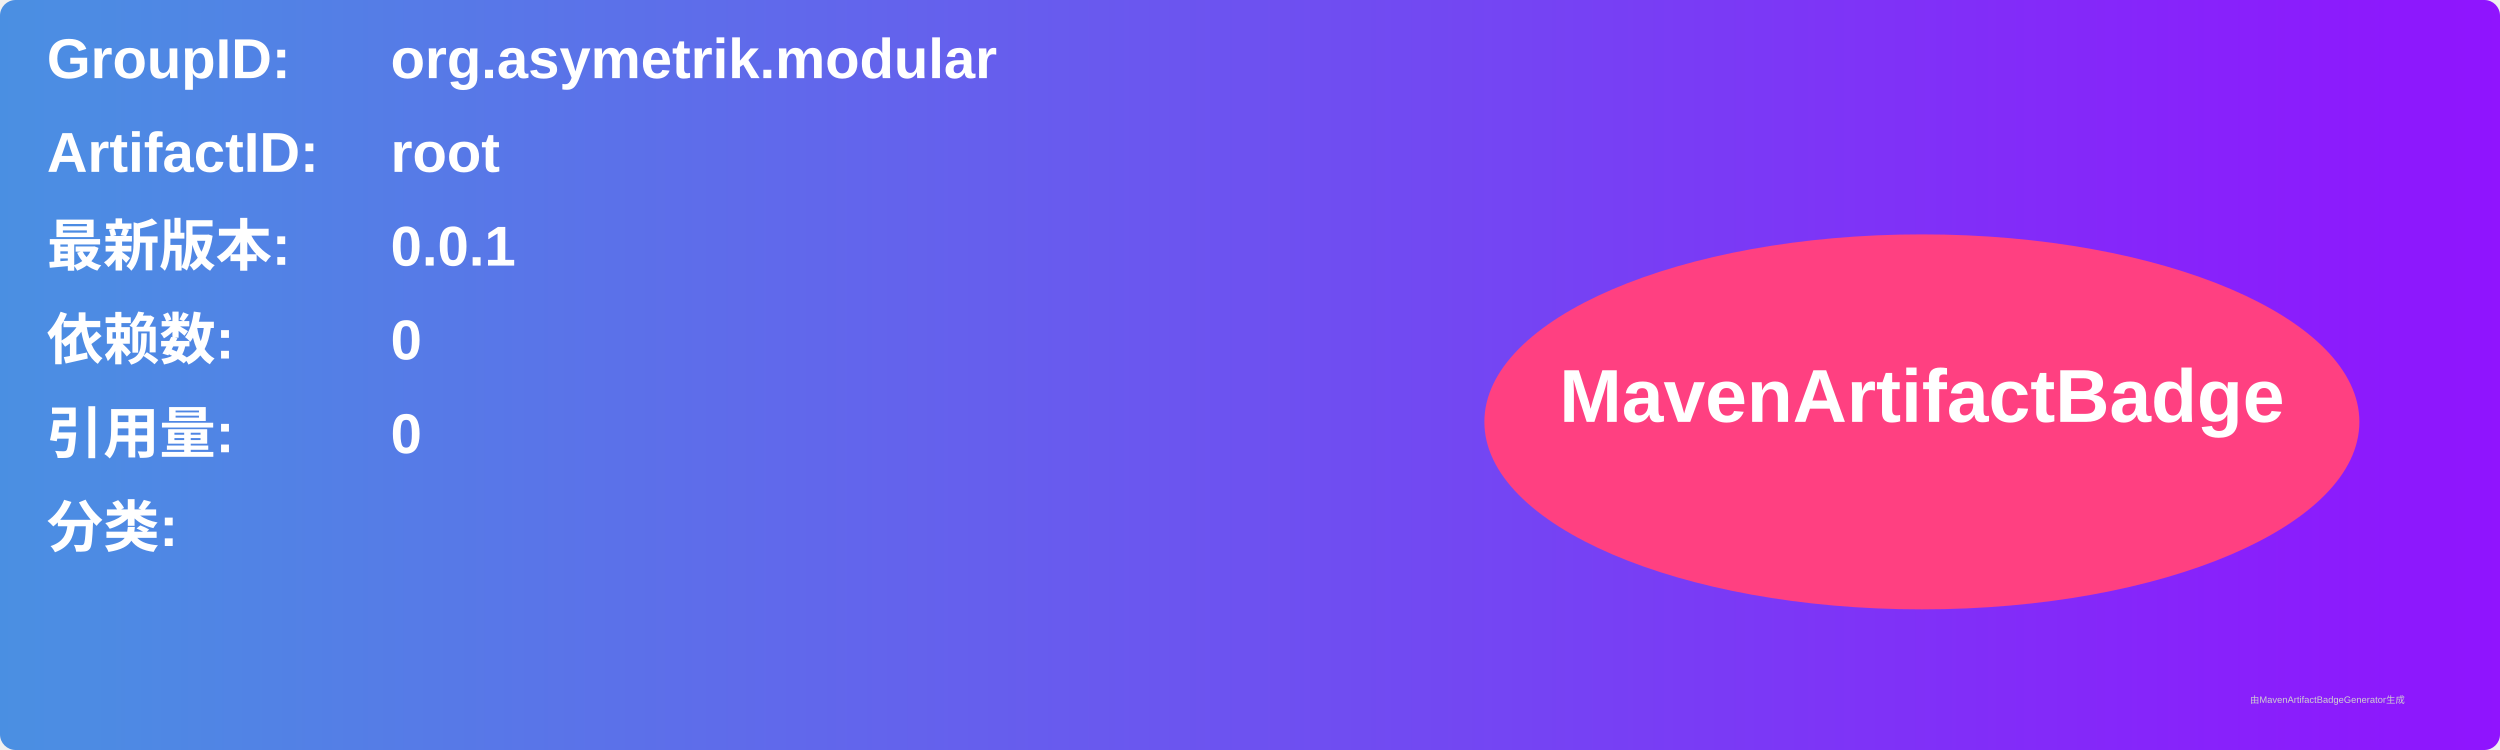
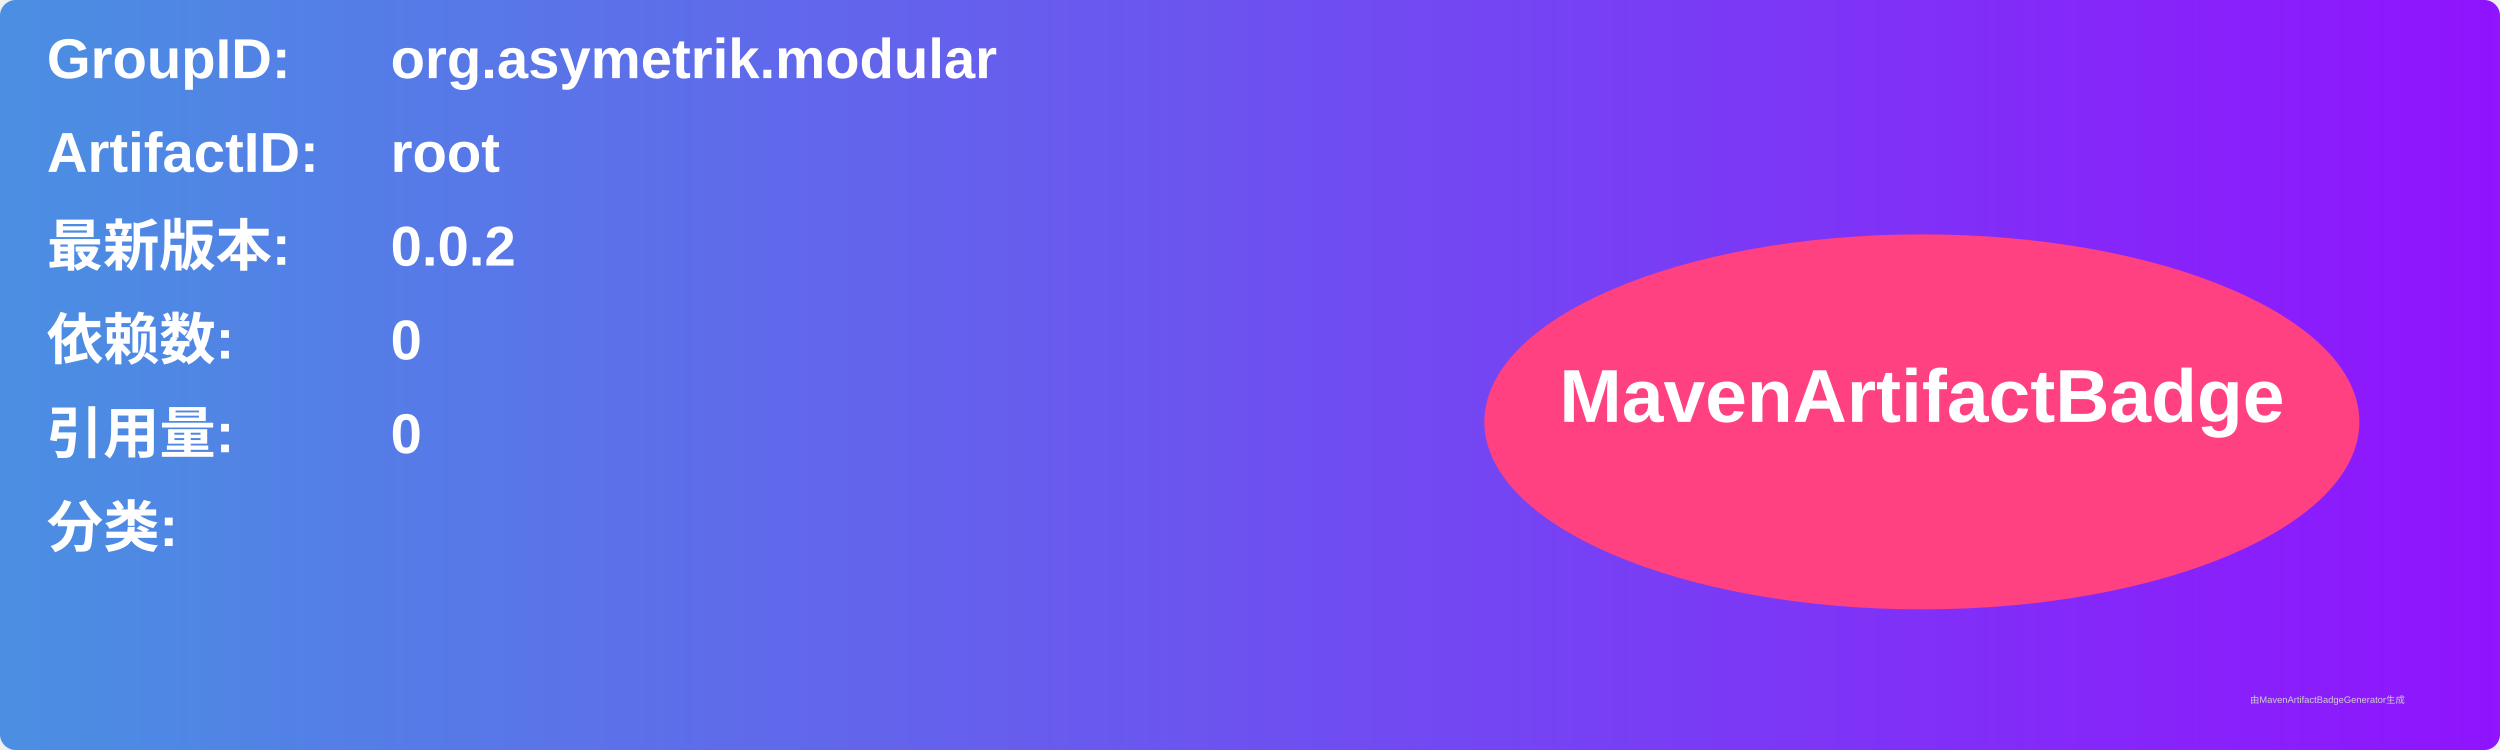
<svg xmlns="http://www.w3.org/2000/svg" width="800" height="240" viewBox="0 0 800 240">
  <linearGradient id="grad" x1="0%" y1="0%" x2="100%" y2="0%">
    <stop offset="0%" stop-color="#4a90e2" />
    <stop offset="100%" stop-color="#9013fe" />
  </linearGradient>
  <rect width="100%" height="100%" rx="5" ry="5" fill="url(#grad)" />
  <g transform="translate(15, 15)">
    <text x="0" y="10" font-family="Arial" font-size="18" fill="white" font-weight="bold" width="260">GroupID:</text>
    <text x="110" y="10" font-family="Arial" font-size="18" fill="white" font-weight="bold" width="460">org.asymetrik.modular</text>
    <text x="0" y="40" font-family="Arial" font-size="18" fill="white" font-weight="bold" width="260">ArtifactID:</text>
    <text x="110" y="40" font-family="Arial" font-size="18" fill="white" font-weight="bold" width="460">root</text>
    <text x="0" y="70" font-family="Arial" font-size="18" fill="white" font-weight="bold">最新版本:</text>
    <text x="110" y="70" font-family="Arial" font-size="18" fill="white" font-weight="bold">
-       <tspan font-weight="bold">0.0.1</tspan>
+       <tspan font-weight="bold">0.0.2</tspan>
    </text>
    <text x="0" y="100" font-family="Arial" font-size="18" fill="white" font-weight="bold">依赖数: </text>
    <text x="110" y="100" font-family="Arial" font-size="18" fill="white">
      <tspan font-weight="bold">0</tspan>
    </text>
    <text x="0" y="130" font-family="Arial" font-size="18" fill="white" font-weight="bold">引用量: </text>
    <text x="110" y="130" font-family="Arial" font-size="18" fill="white">
      <tspan font-weight="bold">0</tspan>
    </text>
    <text x="0" y="160" font-family="Arial" font-size="18" fill="white" font-weight="bold">分类:</text>
    <text x="10" y="190" font-family="Arial" font-size="10" fill="white">
      <tspan font-weight="bold" />
    </text>
    <ellipse cx="600" cy="120" rx="140" ry="60" fill="#ff4081" />
    <text x="600" y="120" text-anchor="middle" font-family="Arial" font-size="24" fill="white" font-weight="bold">MavenArtifactBadge</text>
  </g>
  <text x="720" y="225" font-family="Arial" font-size="3" fill="#d0d0d0">由MavenArtifactBadgeGenerator生成</text>
</svg>
